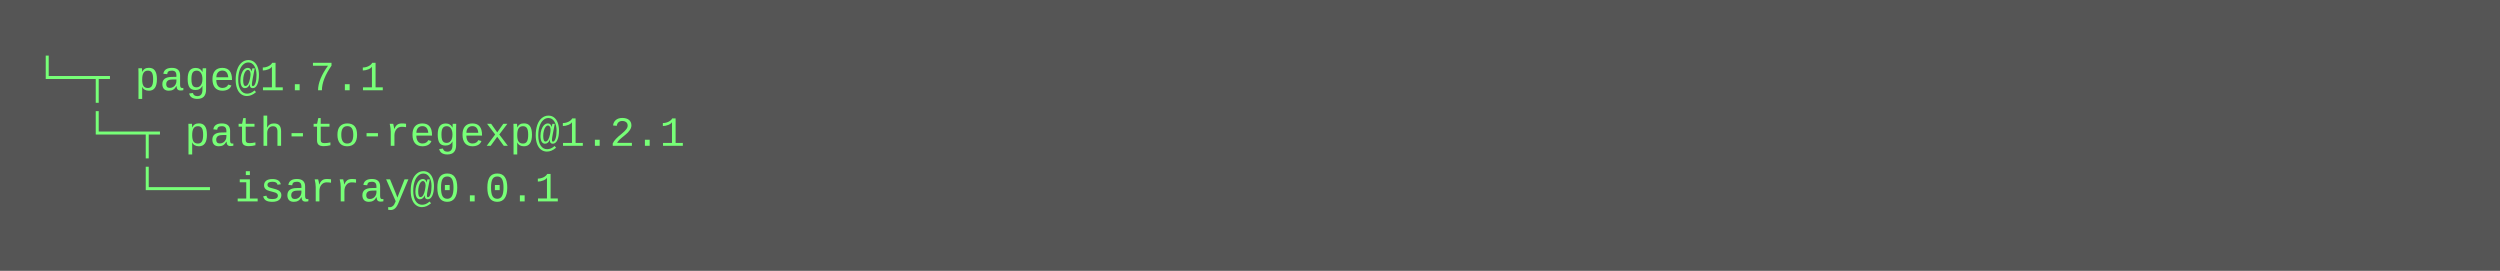
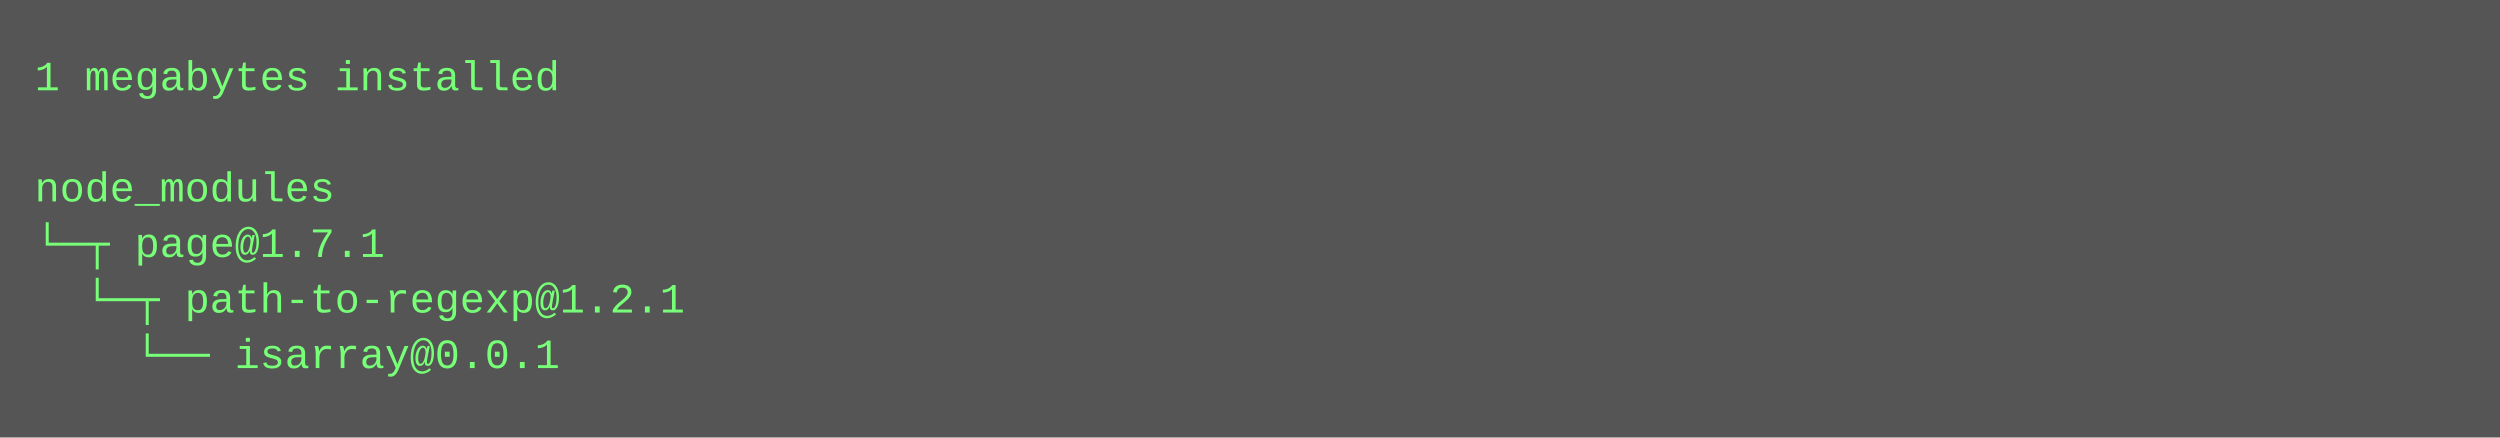
- <svg xmlns="http://www.w3.org/2000/svg" height="78" width="720">
-   <rect height="78" fill="#555" width="720" />
+ <svg xmlns="http://www.w3.org/2000/svg" height="126" width="720">
+   <rect height="126" fill="#555" width="720" />
  <text fill="#7f7" font-family="Courier New" font-size="12" xml:space="preserve">
-     <tspan x="10" y="26">└─┬ page@1.7.1 </tspan>
-     <tspan x="10" y="42">  └─┬ path-to-regexp@1.2.1 </tspan>
-     <tspan x="10" y="58">    └── isarray@0.0.1</tspan>
+     <tspan x="10" y="26">1 megabytes installed</tspan>
+     <tspan x="10" y="42" />
+     <tspan x="10" y="58">node_modules</tspan>
+     <tspan x="10" y="74">└─┬ page@1.7.1 </tspan>
+     <tspan x="10" y="90">  └─┬ path-to-regexp@1.2.1 </tspan>
+     <tspan x="10" y="106">    └── isarray@0.0.1</tspan>
  </text>
</svg>
